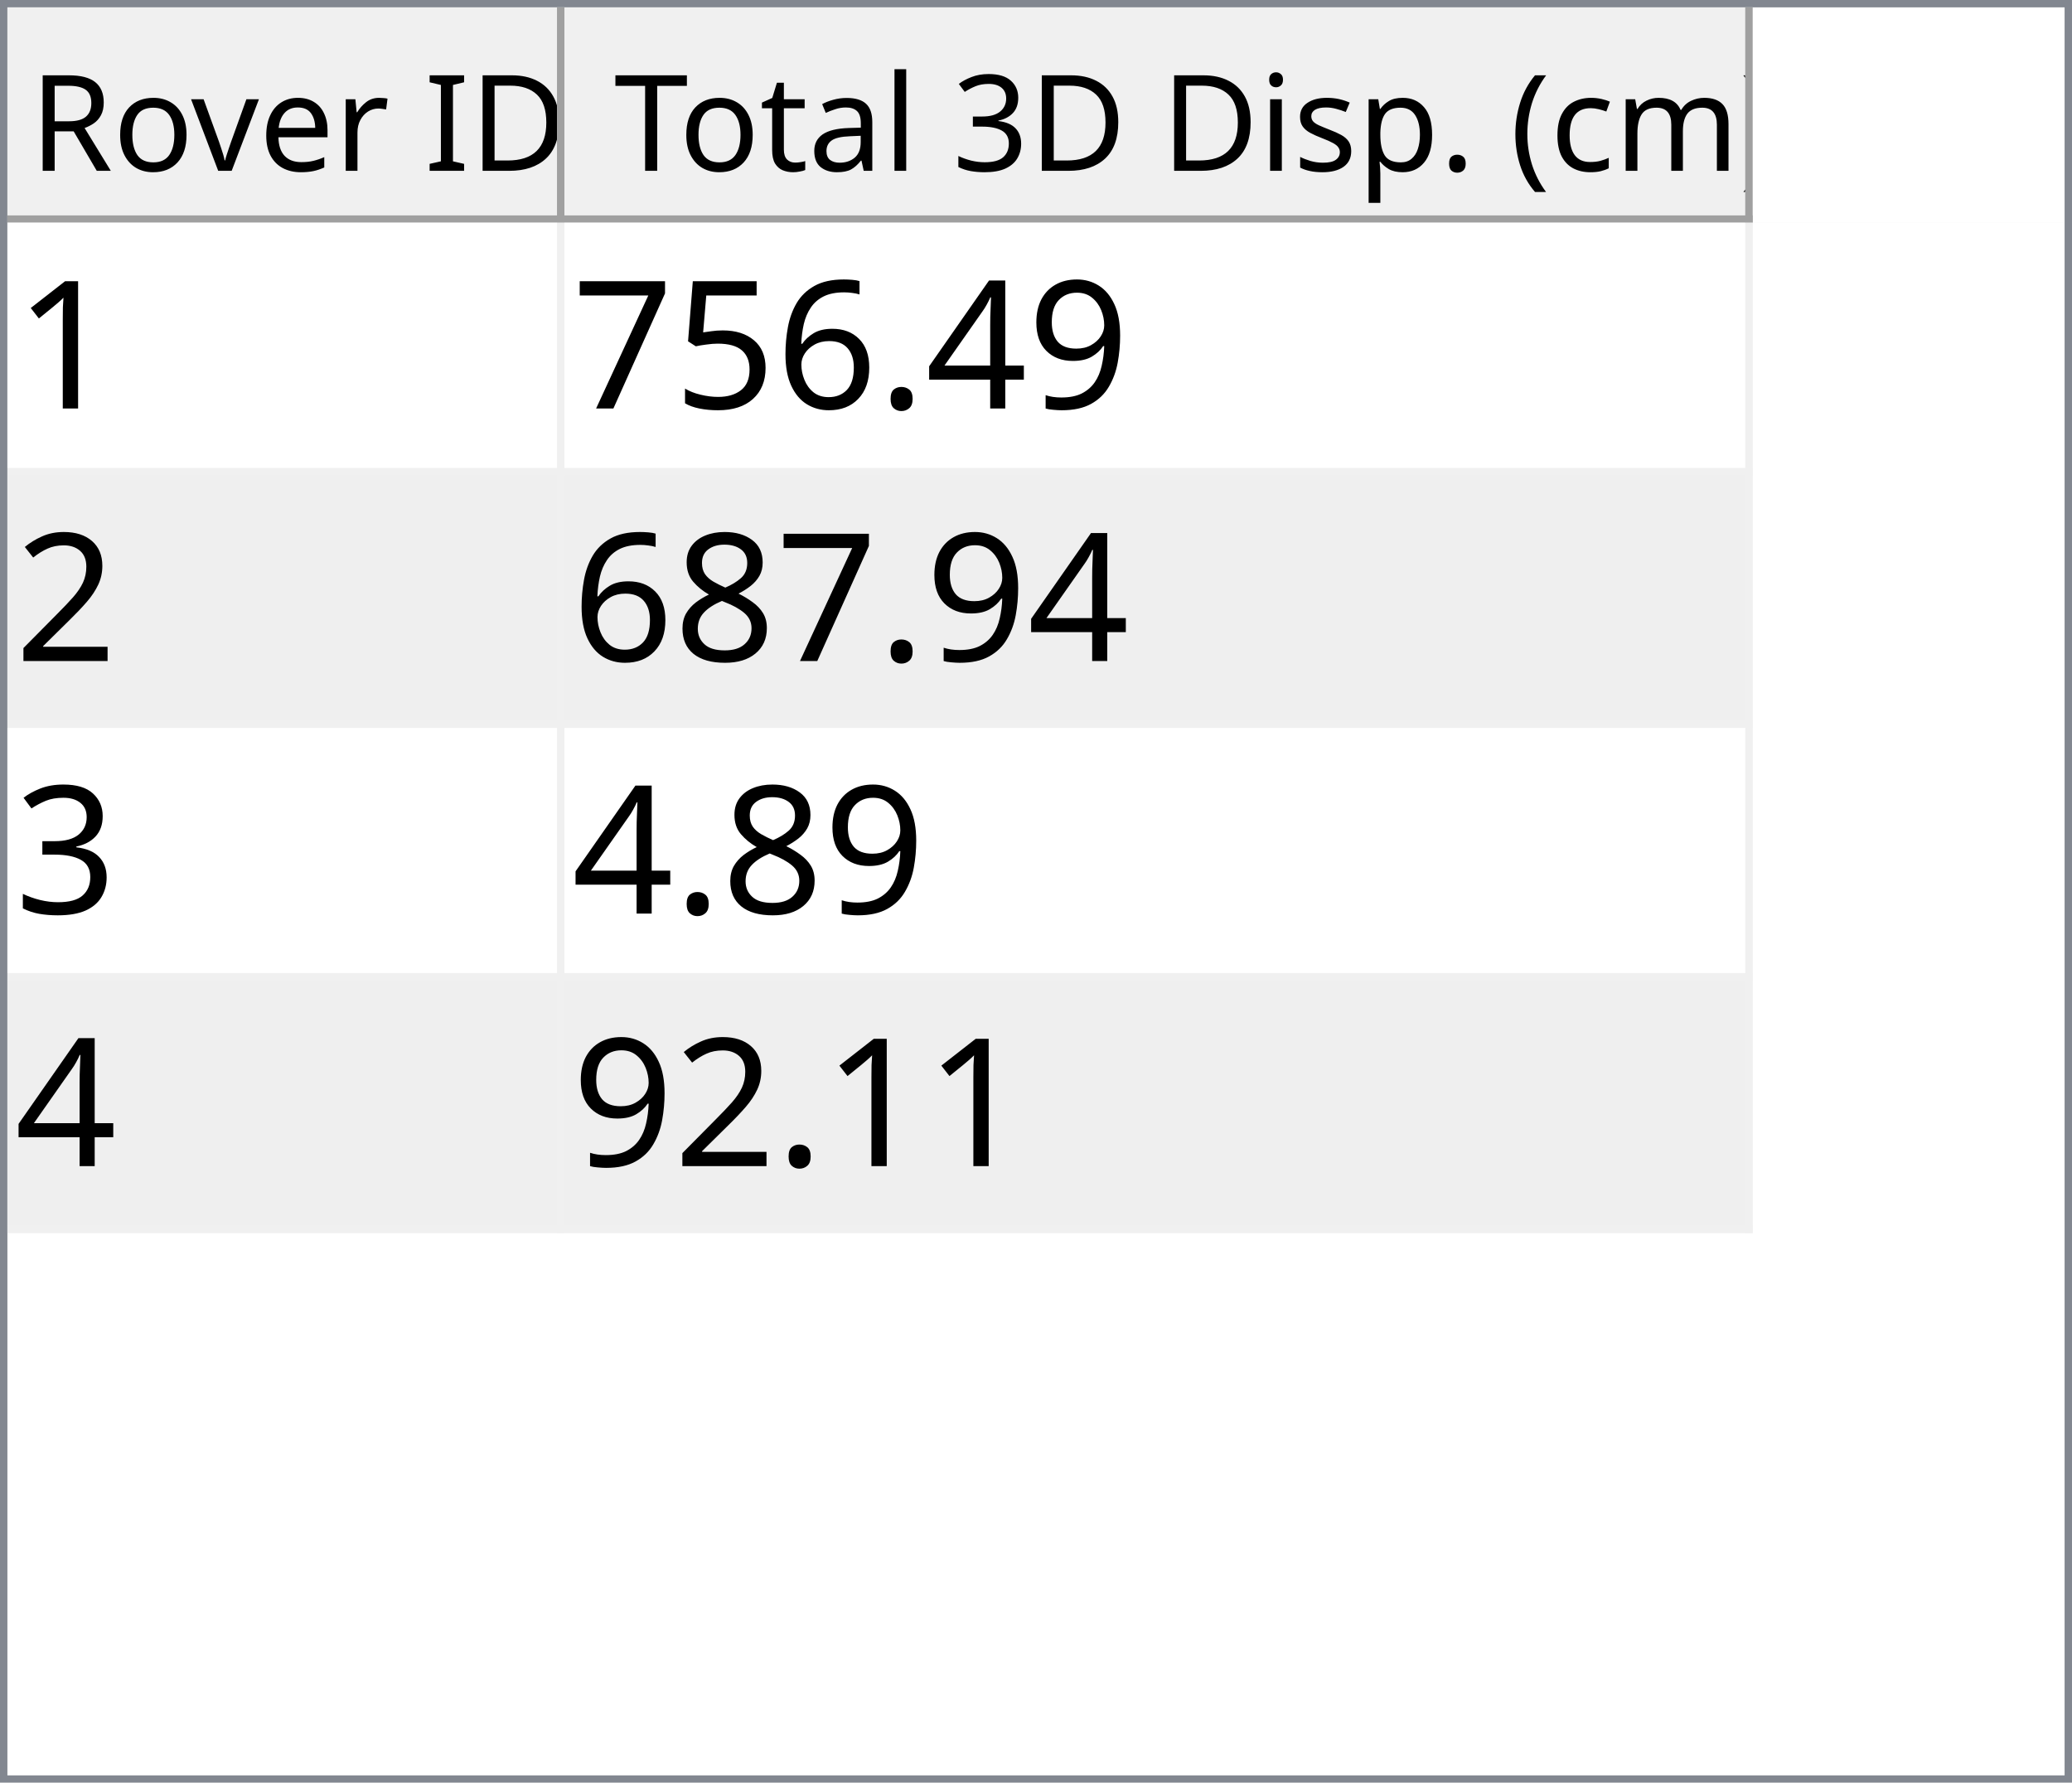
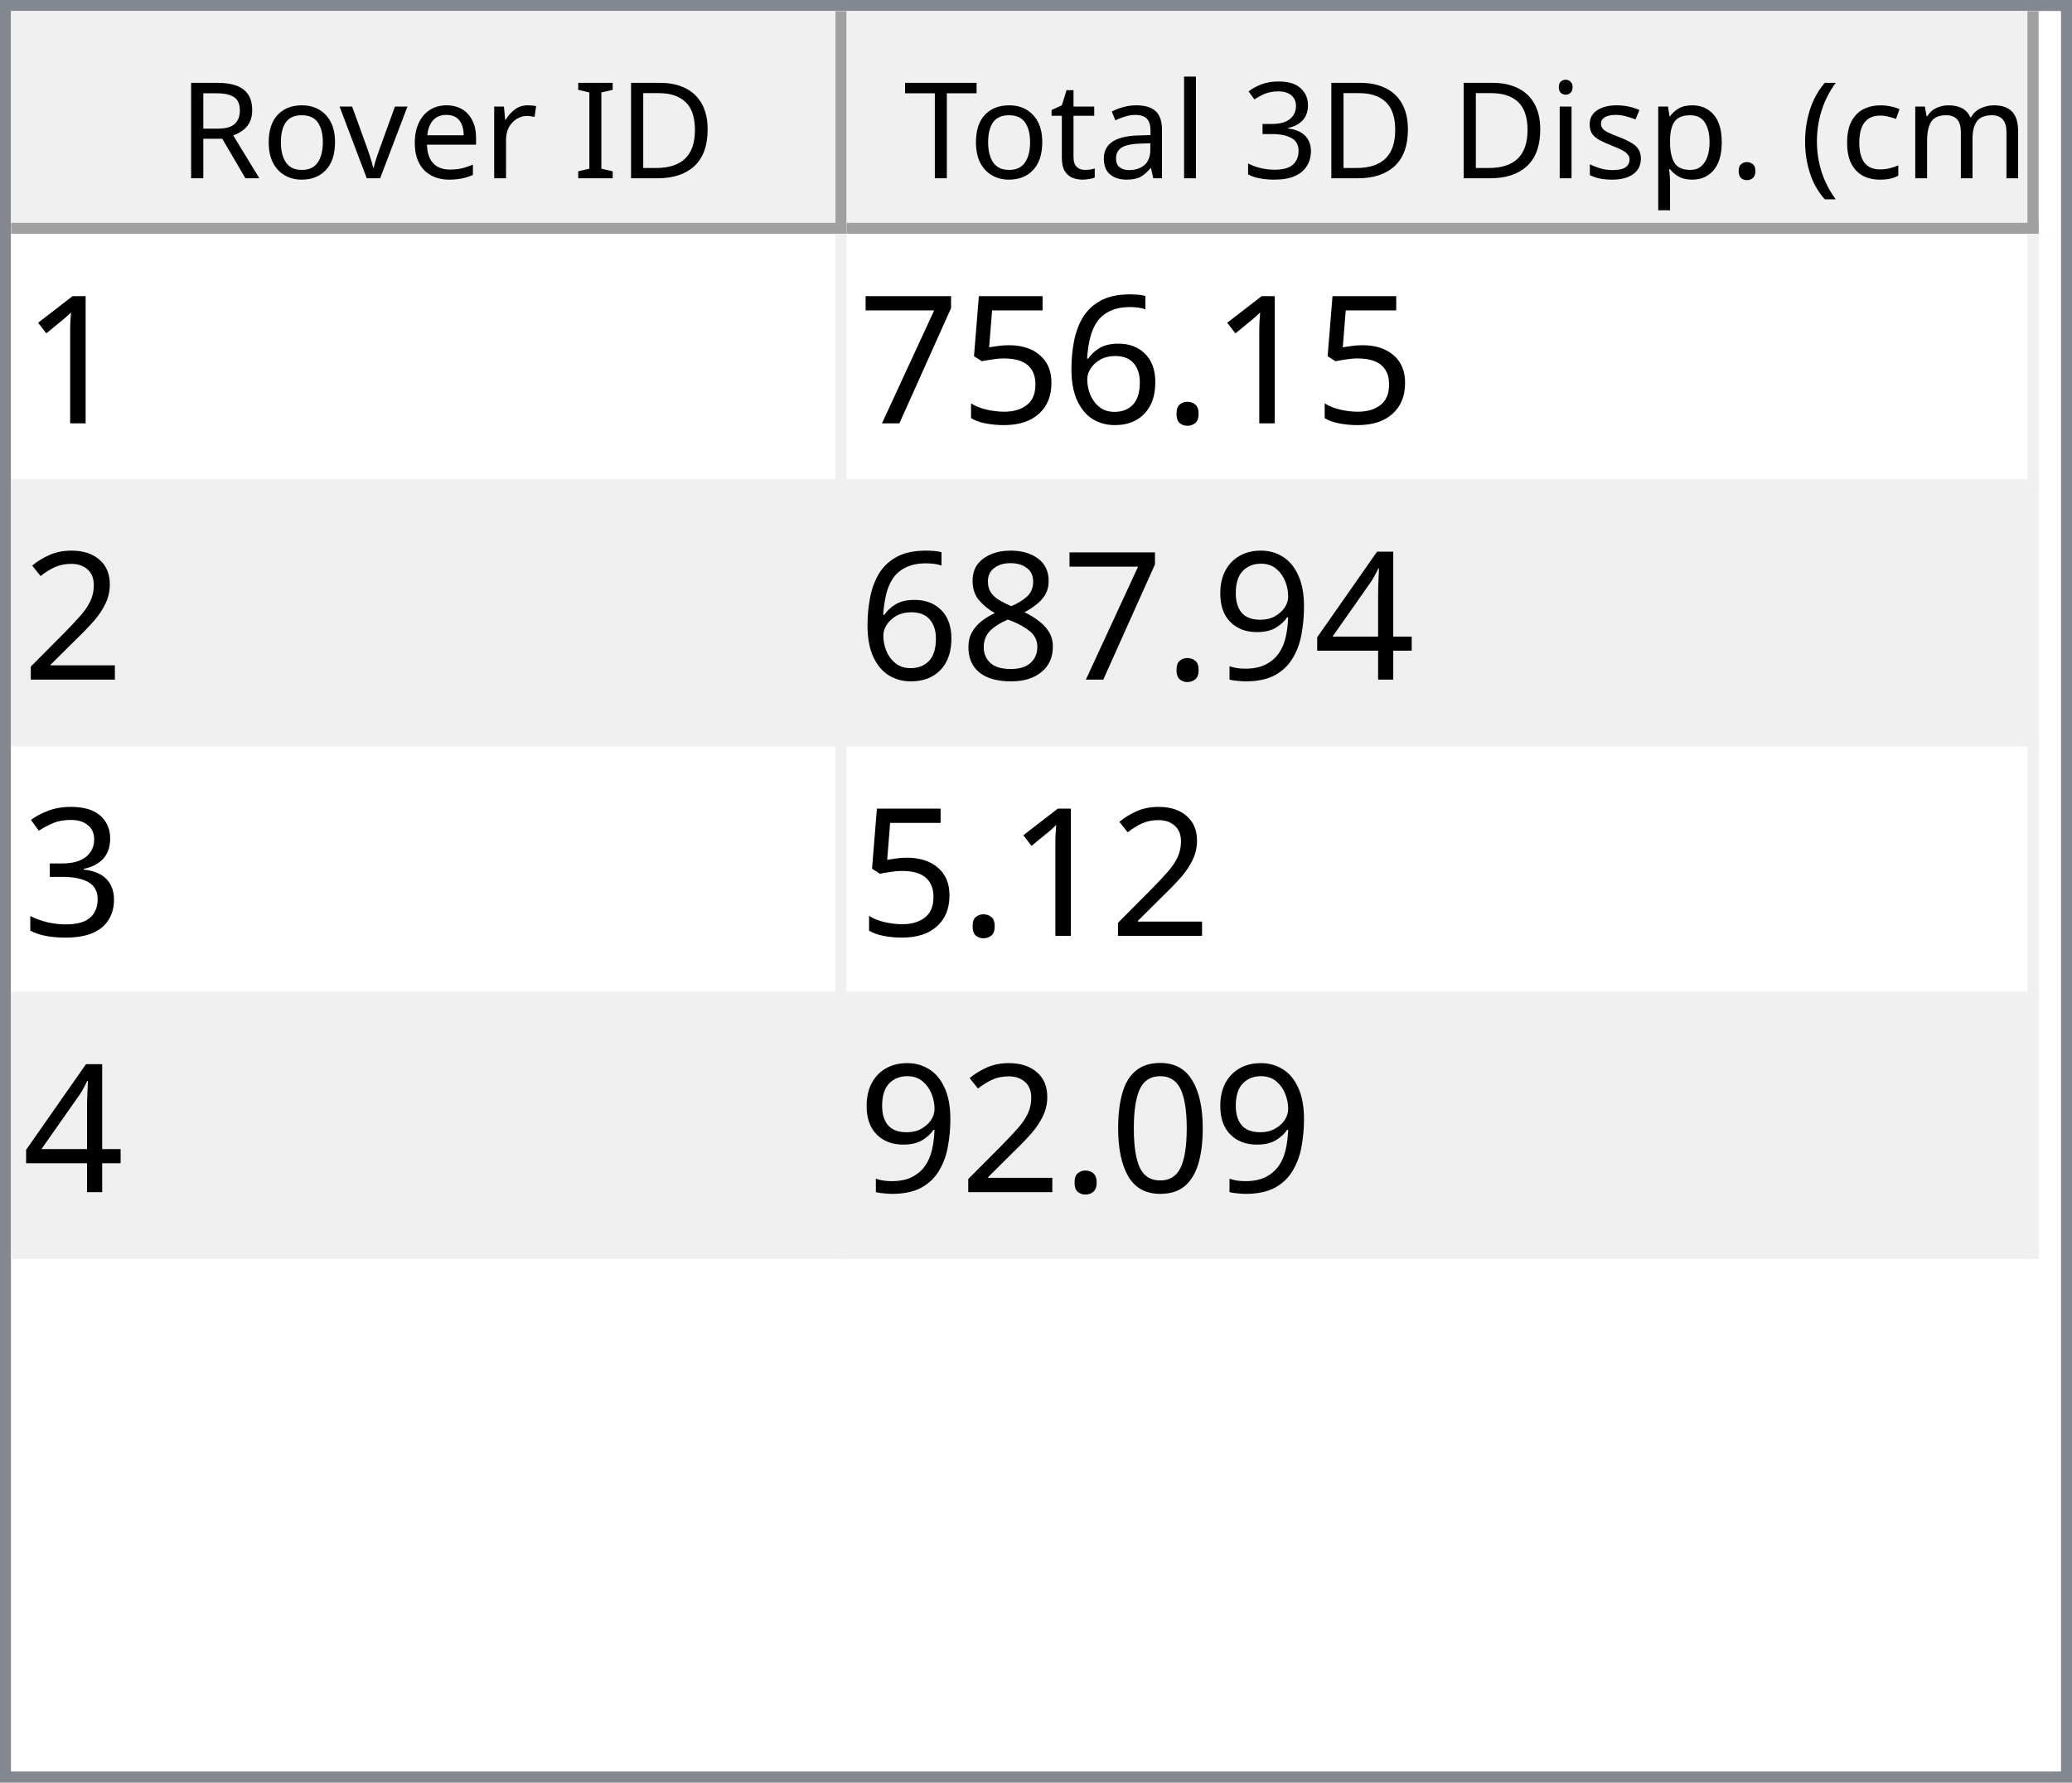
- <svg xmlns="http://www.w3.org/2000/svg" style="fill-opacity:1; color-rendering:auto; color-interpolation:auto; text-rendering:auto; stroke:black; stroke-linecap:square; stroke-miterlimit:10; shape-rendering:auto; stroke-opacity:1; fill:black; stroke-dasharray:none; font-weight:normal; stroke-width:1; font-family:'Dialog'; font-style:normal; stroke-linejoin:miter; font-size:12px; stroke-dashoffset:0; image-rendering:auto;" width="279" height="240">
+ <svg xmlns="http://www.w3.org/2000/svg" style="fill-opacity:1; color-rendering:auto; color-interpolation:auto; text-rendering:auto; stroke:black; stroke-linecap:square; stroke-miterlimit:10; shape-rendering:auto; stroke-opacity:1; fill:black; stroke-dasharray:none; font-weight:normal; stroke-width:1; font-family:'Dialog'; font-style:normal; stroke-linejoin:miter; font-size:12px; stroke-dashoffset:0; image-rendering:auto;" width="186" height="160">
  <defs id="genericDefs" />
  <g>
    <defs id="defs1">
      <clipPath clipPathUnits="userSpaceOnUse" id="clipPath1">
-         <path d="M0 0 L279 0 L279 240 L0 240 L0 0 Z" />
+         <path d="M0 0 L186 0 L186 160 L0 160 L0 0 Z" />
      </clipPath>
      <clipPath clipPathUnits="userSpaceOnUse" id="clipPath2">
-         <path d="M0 0 L0 240 L279 240 L279 0 Z" />
+         <path d="M0 0 L0 160 L186 160 L186 0 Z" />
      </clipPath>
      <clipPath clipPathUnits="userSpaceOnUse" id="clipPath3">
-         <path d="M0 0 L0 29 L277 29 L277 0 Z" />
+         <path d="M0 0 L0 20 L184 20 L184 0 Z" />
      </clipPath>
      <clipPath clipPathUnits="userSpaceOnUse" id="clipPath4">
-         <path d="M0 0 L0 29 L75 29 L75 0 Z" />
+         <path d="M0 0 L0 20 L75 20 L75 0 Z" />
      </clipPath>
      <clipPath clipPathUnits="userSpaceOnUse" id="clipPath5">
-         <path d="M1 1 L1 28 L74 28 L74 1 Z" />
+         <path d="M1 1 L1 19 L74 19 L74 1 Z" />
      </clipPath>
      <clipPath clipPathUnits="userSpaceOnUse" id="clipPath6">
-         <path d="M0 0 L0 27 L73 27 L73 0 Z" />
+         <path d="M0 0 L0 18 L73 18 L73 0 Z" />
      </clipPath>
      <clipPath clipPathUnits="userSpaceOnUse" id="clipPath7">
-         <path d="M-0.5 -0.5 L-0.5 28.5 L74.5 28.5 L74.5 -0.5 Z" />
+         <path d="M-0.5 -0.5 L-0.5 19.5 L74.5 19.5 L74.5 -0.5 Z" />
      </clipPath>
      <clipPath clipPathUnits="userSpaceOnUse" id="clipPath8">
-         <path d="M0 0 L0 29 L160 29 L160 0 Z" />
+         <path d="M0 0 L0 20 L107 20 L107 0 Z" />
      </clipPath>
      <clipPath clipPathUnits="userSpaceOnUse" id="clipPath9">
-         <path d="M1 1 L1 28 L159 28 L159 1 Z" />
+         <path d="M1 1 L1 19 L106 19 L106 1 Z" />
      </clipPath>
      <clipPath clipPathUnits="userSpaceOnUse" id="clipPath10">
-         <path d="M0 0 L0 27 L158 27 L158 0 Z" />
+         <path d="M0 0 L0 18 L105 18 L105 0 Z" />
      </clipPath>
      <clipPath clipPathUnits="userSpaceOnUse" id="clipPath11">
-         <path d="M-0.5 -0.5 L-0.5 28.5 L159.5 28.5 L159.5 -0.5 Z" />
+         <path d="M-0.5 -0.5 L-0.5 19.5 L106.5 19.5 L106.5 -0.5 Z" />
      </clipPath>
      <clipPath clipPathUnits="userSpaceOnUse" id="clipPath12">
-         <path d="M0 0 L0 209 L277 209 L277 0 Z" />
+         <path d="M0 0 L0 138 L184 138 L184 0 Z" />
      </clipPath>
      <clipPath clipPathUnits="userSpaceOnUse" id="clipPath13">
-         <path d="M0 0 L0 136 L235 136 L235 0 Z" />
+         <path d="M0 0 L0 92 L182 92 L182 0 Z" />
      </clipPath>
      <clipPath clipPathUnits="userSpaceOnUse" id="clipPath14">
-         <path d="M-0.5 -0.5 L-0.5 135.5 L234.5 135.5 L234.5 -0.5 Z" />
+         <path d="M-0.5 -0.5 L-0.5 91.5 L181.5 91.5 L181.5 -0.5 Z" />
      </clipPath>
      <clipPath clipPathUnits="userSpaceOnUse" id="clipPath15">
-         <path d="M0 0 L0 33 L74 33 L74 0 Z" />
+         <path d="M0 0 L0 22 L74 22 L74 0 Z" />
      </clipPath>
      <clipPath clipPathUnits="userSpaceOnUse" id="clipPath16">
-         <path d="M0 0 L0 33 L159 33 L159 0 Z" />
+         <path d="M0 0 L0 22 L106 22 L106 0 Z" />
      </clipPath>
      <font horiz-adv-x="64.551" id="font1">
        <font-face ascent="107.91" descent="25.098" units-per-em="100" style="font-style:normal; font-family:Segoe UI; font-weight:normal;" />
        <missing-glyph horiz-adv-x="64.551" d="M8.109 0 L8.109 68.266 L56.453 68.266 L56.453 0 L8.109 0 ZM15.328 7.234 L49.219 7.234 L49.219 61.031 L15.328 61.031 L15.328 7.234 Z" />
        <glyph unicode="D" horiz-adv-x="70.117" d="M9.188 0 L9.188 70.016 L28.516 70.016 Q65.531 70.016 65.531 35.891 Q65.531 19.672 55.25 9.836 Q44.969 0 27.734 0 L9.188 0 ZM17.391 62.594 L17.391 7.422 L27.828 7.422 Q41.609 7.422 49.273 14.797 Q56.938 22.172 56.938 35.688 Q56.938 62.594 28.328 62.594 L17.391 62.594 Z" />
        <glyph unicode="I" horiz-adv-x="26.611" d="M17.391 0 L9.188 0 L9.188 70.016 L17.391 70.016 L17.391 0 Z" />
        <glyph unicode=" " horiz-adv-x="27.393" d="" />
        <glyph unicode="r" horiz-adv-x="34.766" d="M34.188 41.891 Q32.078 43.5 28.125 43.5 Q23 43.5 19.555 38.672 Q16.109 33.844 16.109 25.484 L16.109 0 L8.109 0 L8.109 50 L16.109 50 L16.109 39.703 L16.312 39.703 Q18.016 44.969 21.531 47.922 Q25.047 50.875 29.391 50.875 Q32.516 50.875 34.188 50.203 L34.188 41.891 Z" />
        <glyph unicode="e" horiz-adv-x="52.295" d="M48.297 23 L12.984 23 Q13.188 14.656 17.484 10.109 Q21.781 5.562 29.297 5.562 Q37.75 5.562 44.828 11.141 L44.828 3.609 Q38.234 -1.172 27.391 -1.172 Q16.797 -1.172 10.742 5.641 Q4.688 12.453 4.688 24.812 Q4.688 36.469 11.305 43.82 Q17.922 51.172 27.734 51.172 Q37.547 51.172 42.922 44.828 Q48.297 38.484 48.297 27.203 L48.297 23 ZM40.094 29.781 Q40.047 36.719 36.75 40.578 Q33.453 44.438 27.594 44.438 Q21.922 44.438 17.969 40.383 Q14.016 36.328 13.094 29.781 L40.094 29.781 Z" />
        <glyph unicode="v" horiz-adv-x="47.9" d="M47.406 50 L27.484 0 L19.625 0 L0.688 50 L9.469 50 L22.172 13.672 Q23.578 9.672 23.922 6.688 L24.125 6.688 Q24.609 10.453 25.688 13.484 L38.969 50 L47.406 50 Z" />
        <glyph unicode="o" horiz-adv-x="58.594" d="M29 -1.172 Q17.922 -1.172 11.305 5.836 Q4.688 12.844 4.688 24.422 Q4.688 37.016 11.57 44.094 Q18.453 51.172 30.172 51.172 Q41.359 51.172 47.633 44.289 Q53.906 37.406 53.906 25.203 Q53.906 13.234 47.141 6.031 Q40.375 -1.172 29 -1.172 ZM29.594 44.438 Q21.875 44.438 17.383 39.188 Q12.891 33.938 12.891 24.703 Q12.891 15.828 17.43 10.695 Q21.969 5.562 29.594 5.562 Q37.359 5.562 41.531 10.594 Q45.703 15.625 45.703 24.906 Q45.703 34.281 41.531 39.359 Q37.359 44.438 29.594 44.438 Z" />
        <glyph unicode="R" horiz-adv-x="59.814" d="M59.375 0 L49.609 0 L37.891 19.625 Q36.281 22.359 34.766 24.289 Q33.25 26.219 31.664 27.438 Q30.078 28.656 28.25 29.219 Q26.422 29.781 24.125 29.781 L17.391 29.781 L17.391 0 L9.188 0 L9.188 70.016 L30.078 70.016 Q34.672 70.016 38.555 68.867 Q42.438 67.719 45.289 65.375 Q48.141 63.031 49.758 59.547 Q51.375 56.062 51.375 51.375 Q51.375 47.703 50.273 44.656 Q49.172 41.609 47.148 39.211 Q45.125 36.812 42.266 35.133 Q39.406 33.453 35.844 32.516 L35.844 32.328 Q37.594 31.547 38.891 30.547 Q40.188 29.547 41.359 28.18 Q42.531 26.812 43.68 25.078 Q44.828 23.344 46.234 21.047 L59.375 0 ZM17.391 62.594 L17.391 37.203 L28.516 37.203 Q31.594 37.203 34.203 38.133 Q36.812 39.062 38.719 40.797 Q40.625 42.531 41.703 45.047 Q42.781 47.562 42.781 50.688 Q42.781 56.297 39.141 59.445 Q35.5 62.594 28.609 62.594 L17.391 62.594 Z" />
        <glyph unicode=")" horiz-adv-x="30.176" d="M8.297 -15.922 L1.172 -15.922 Q16.406 2.344 16.406 26.812 Q16.406 51.469 1.078 70.016 L8.297 70.016 Q23.531 52.156 23.531 26.703 Q23.531 1.375 8.297 -15.922 Z" />
        <glyph unicode="m" horiz-adv-x="86.133" d="M79.109 0 L71.094 0 L71.094 28.719 Q71.094 37.016 68.531 40.727 Q65.969 44.438 59.906 44.438 Q54.781 44.438 51.195 39.75 Q47.609 35.062 47.609 28.516 L47.609 0 L39.594 0 L39.594 29.688 Q39.594 44.438 28.219 44.438 Q22.953 44.438 19.531 40.016 Q16.109 35.594 16.109 28.516 L16.109 0 L8.109 0 L8.109 50 L16.109 50 L16.109 42.094 L16.312 42.094 Q21.625 51.172 31.844 51.172 Q36.969 51.172 40.773 48.312 Q44.578 45.453 46 40.828 Q51.562 51.172 62.594 51.172 Q79.109 51.172 79.109 30.812 L79.109 0 Z" />
        <glyph unicode="c" horiz-adv-x="46.191" d="M42.188 2.297 Q36.422 -1.172 28.516 -1.172 Q17.828 -1.172 11.258 5.789 Q4.688 12.75 4.688 23.828 Q4.688 36.188 11.766 43.68 Q18.844 51.172 30.672 51.172 Q37.25 51.172 42.281 48.734 L42.281 40.531 Q36.719 44.438 30.375 44.438 Q22.703 44.438 17.797 38.945 Q12.891 33.453 12.891 24.516 Q12.891 15.719 17.508 10.641 Q22.125 5.562 29.891 5.562 Q36.422 5.562 42.188 9.906 L42.188 2.297 Z" />
        <glyph unicode="(" horiz-adv-x="30.176" d="M29.109 -15.922 L21.969 -15.922 Q6.844 1.375 6.844 26.703 Q6.844 52.156 21.969 70.016 L29.203 70.016 Q13.875 51.469 13.875 26.812 Q13.875 2.344 29.109 -15.922 Z" />
        <glyph unicode="." horiz-adv-x="21.68" d="M10.891 -1.078 Q8.641 -1.078 7.055 0.539 Q5.469 2.156 5.469 4.391 Q5.469 6.641 7.055 8.273 Q8.641 9.906 10.891 9.906 Q13.188 9.906 14.797 8.273 Q16.406 6.641 16.406 4.391 Q16.406 2.156 14.797 0.539 Q13.188 -1.078 10.891 -1.078 Z" />
        <glyph unicode="p" horiz-adv-x="58.789" d="M16.312 7.234 L16.109 7.234 L16.109 -23 L8.109 -23 L8.109 50 L16.109 50 L16.109 41.219 L16.312 41.219 Q22.219 51.172 33.594 51.172 Q43.266 51.172 48.688 44.461 Q54.109 37.75 54.109 26.469 Q54.109 13.922 48 6.375 Q41.891 -1.172 31.297 -1.172 Q21.578 -1.172 16.312 7.234 ZM16.109 27.391 L16.109 20.406 Q16.109 14.203 20.141 9.883 Q24.172 5.562 30.375 5.562 Q37.641 5.562 41.773 11.133 Q45.906 16.703 45.906 26.609 Q45.906 34.969 42.047 39.703 Q38.188 44.438 31.594 44.438 Q24.609 44.438 20.359 39.578 Q16.109 34.719 16.109 27.391 Z" />
        <glyph unicode="s" horiz-adv-x="42.432" d="M5.078 1.812 L5.078 10.406 Q11.625 5.562 19.484 5.562 Q30.031 5.562 30.031 12.594 Q30.031 14.594 29.125 15.992 Q28.219 17.391 26.68 18.461 Q25.141 19.531 23.07 20.383 Q21 21.234 18.609 22.172 Q15.281 23.484 12.766 24.828 Q10.25 26.172 8.57 27.859 Q6.891 29.547 6.031 31.695 Q5.172 33.844 5.172 36.719 Q5.172 40.234 6.789 42.945 Q8.406 45.656 11.086 47.484 Q13.766 49.312 17.211 50.242 Q20.656 51.172 24.312 51.172 Q30.812 51.172 35.938 48.922 L35.938 40.828 Q30.422 44.438 23.25 44.438 Q21 44.438 19.195 43.922 Q17.391 43.406 16.094 42.477 Q14.797 41.547 14.086 40.258 Q13.375 38.969 13.375 37.406 Q13.375 35.453 14.086 34.133 Q14.797 32.812 16.164 31.789 Q17.531 30.766 19.484 29.938 Q21.438 29.109 23.922 28.125 Q27.25 26.859 29.883 25.516 Q32.516 24.172 34.375 22.484 Q36.234 20.797 37.234 18.602 Q38.234 16.406 38.234 13.375 Q38.234 9.672 36.602 6.938 Q34.969 4.203 32.234 2.398 Q29.5 0.594 25.93 -0.289 Q22.359 -1.172 18.453 -1.172 Q10.75 -1.172 5.078 1.812 Z" />
        <glyph unicode="i" horiz-adv-x="24.219" d="M12.203 62.703 Q10.062 62.703 8.547 64.164 Q7.031 65.625 7.031 67.875 Q7.031 70.125 8.547 71.609 Q10.062 73.094 12.203 73.094 Q14.406 73.094 15.945 71.609 Q17.484 70.125 17.484 67.875 Q17.484 65.719 15.945 64.211 Q14.406 62.703 12.203 62.703 ZM16.109 0 L8.109 0 L8.109 50 L16.109 50 L16.109 0 Z" />
        <glyph unicode="3" horiz-adv-x="53.906" d="M46.531 19.828 Q46.531 15.094 44.75 11.211 Q42.969 7.328 39.719 4.57 Q36.469 1.812 31.93 0.297 Q27.391 -1.219 21.922 -1.219 Q11.922 -1.219 6 2.594 L6 11.188 Q13.094 5.609 22.219 5.609 Q25.875 5.609 28.828 6.539 Q31.781 7.469 33.906 9.227 Q36.031 10.984 37.18 13.477 Q38.328 15.969 38.328 19.094 Q38.328 32.812 18.797 32.812 L12.984 32.812 L12.984 39.594 L18.5 39.594 Q35.797 39.594 35.797 52.484 Q35.797 64.406 22.609 64.406 Q15.188 64.406 8.688 59.422 L8.688 67.188 Q15.375 71.188 24.609 71.188 Q29 71.188 32.57 69.969 Q36.141 68.75 38.68 66.555 Q41.219 64.359 42.609 61.281 Q44 58.203 44 54.5 Q44 40.672 30.031 36.719 L30.031 36.531 Q33.594 36.141 36.625 34.797 Q39.656 33.453 41.852 31.305 Q44.047 29.156 45.289 26.25 Q46.531 23.344 46.531 19.828 Z" />
        <glyph unicode="l" horiz-adv-x="24.219" d="M16.109 0 L8.109 0 L8.109 74.031 L16.109 74.031 L16.109 0 Z" />
        <glyph unicode="a" horiz-adv-x="50.879" d="M43.891 0 L35.891 0 L35.891 7.812 L35.688 7.812 Q30.469 -1.172 20.312 -1.172 Q12.844 -1.172 8.617 2.781 Q4.391 6.734 4.391 13.281 Q4.391 27.297 20.906 29.594 L35.891 31.688 Q35.891 44.438 25.594 44.438 Q16.547 44.438 9.281 38.281 L9.281 46.484 Q16.656 51.172 26.266 51.172 Q43.891 51.172 43.891 32.516 L43.891 0 ZM35.891 25.297 L23.828 23.641 Q18.266 22.859 15.43 20.875 Q12.594 18.891 12.594 13.875 Q12.594 10.203 15.211 7.883 Q17.828 5.562 22.172 5.562 Q28.125 5.562 32.008 9.742 Q35.891 13.922 35.891 20.312 L35.891 25.297 Z" />
        <glyph unicode="t" horiz-adv-x="33.887" d="M31.297 0.484 Q28.469 -1.078 23.828 -1.078 Q10.688 -1.078 10.688 13.578 L10.688 43.172 L2.094 43.172 L2.094 50 L10.688 50 L10.688 62.203 L18.703 64.797 L18.703 50 L31.297 50 L31.297 43.172 L18.703 43.172 L18.703 14.984 Q18.703 9.969 20.414 7.82 Q22.125 5.672 26.078 5.672 Q29.109 5.672 31.297 7.328 L31.297 0.484 Z" />
        <glyph unicode="T" horiz-adv-x="52.393" d="M50.594 62.594 L30.375 62.594 L30.375 0 L22.172 0 L22.172 62.594 L2 62.594 L2 70.016 L50.594 70.016 L50.594 62.594 Z" />
      </font>
      <font horiz-adv-x="75.0" id="font2">
        <font-face ascent="100.537" descent="21.973" units-per-em="100" style="font-style:normal; font-family:sans-serif; font-weight:normal;" />
        <missing-glyph horiz-adv-x="75.0" d="M12.5 0 L12.5 62.5 L62.5 62.5 L62.5 0 L12.5 0 ZM14.062 1.562 L60.938 1.562 L60.938 60.938 L14.062 60.938 L14.062 1.562 Z" />
        <glyph unicode="1" horiz-adv-x="55.615" d="M37.25 0 L28.469 0 L28.469 56 Q25.297 52.984 20.141 49.953 Q14.984 46.922 10.891 45.406 L10.891 53.906 Q18.266 57.375 23.781 62.305 Q29.297 67.234 31.594 71.875 L37.25 71.875 L37.25 0 Z" />
-         <glyph unicode="9" horiz-adv-x="55.615" d="M5.469 16.547 L13.922 17.328 Q14.984 11.375 18.016 8.688 Q21.047 6 25.781 6 Q29.828 6 32.883 7.859 Q35.938 9.719 37.891 12.82 Q39.844 15.922 41.164 21.195 Q42.484 26.469 42.484 31.938 Q42.484 32.516 42.438 33.688 Q39.797 29.5 35.234 26.883 Q30.672 24.266 25.344 24.266 Q16.453 24.266 10.305 30.711 Q4.156 37.156 4.156 47.703 Q4.156 58.594 10.578 65.234 Q17 71.875 26.656 71.875 Q33.641 71.875 39.43 68.117 Q45.219 64.359 48.219 57.398 Q51.219 50.438 51.219 37.25 Q51.219 23.531 48.242 15.406 Q45.266 7.281 39.383 3.031 Q33.5 -1.219 25.594 -1.219 Q17.188 -1.219 11.867 3.445 Q6.547 8.109 5.469 16.547 ZM41.453 48.141 Q41.453 55.719 37.43 60.156 Q33.406 64.594 27.734 64.594 Q21.875 64.594 17.531 59.812 Q13.188 55.031 13.188 47.406 Q13.188 40.578 17.312 36.305 Q21.438 32.031 27.484 32.031 Q33.594 32.031 37.523 36.305 Q41.453 40.578 41.453 48.141 Z" />
-         <glyph unicode="4" horiz-adv-x="55.615" d="M32.328 0 L32.328 17.141 L1.266 17.141 L1.266 25.203 L33.938 71.578 L41.109 71.578 L41.109 25.203 L50.781 25.203 L50.781 17.141 L41.109 17.141 L41.109 0 L32.328 0 ZM32.328 25.203 L32.328 57.469 L9.906 25.203 L32.328 25.203 Z" />
        <glyph unicode="." horiz-adv-x="27.783" d="M9.078 0 L9.078 10.016 L19.094 10.016 L19.094 0 L9.078 0 Z" />
        <glyph unicode="6" horiz-adv-x="55.615" d="M49.75 54.047 L41.016 53.375 Q39.844 58.547 37.703 60.891 Q34.125 64.656 28.906 64.656 Q24.703 64.656 21.531 62.312 Q17.391 59.281 14.992 53.469 Q12.594 47.656 12.5 36.922 Q15.672 41.75 20.266 44.094 Q24.859 46.438 29.891 46.438 Q38.672 46.438 44.852 39.969 Q51.031 33.5 51.031 23.25 Q51.031 16.5 48.125 10.719 Q45.219 4.938 40.141 1.859 Q35.062 -1.219 28.609 -1.219 Q17.625 -1.219 10.695 6.859 Q3.766 14.938 3.766 33.5 Q3.766 54.25 11.422 63.672 Q18.109 71.875 29.438 71.875 Q37.891 71.875 43.289 67.141 Q48.688 62.406 49.75 54.047 ZM13.875 23.188 Q13.875 18.656 15.797 14.508 Q17.719 10.359 21.188 8.18 Q24.656 6 28.469 6 Q34.031 6 38.039 10.492 Q42.047 14.984 42.047 22.703 Q42.047 30.125 38.086 34.398 Q34.125 38.672 28.125 38.672 Q22.172 38.672 18.023 34.398 Q13.875 30.125 13.875 23.188 Z" />
        <glyph unicode="5" horiz-adv-x="55.615" d="M4.156 18.75 L13.375 19.531 Q14.406 12.797 18.141 9.398 Q21.875 6 27.156 6 Q33.5 6 37.891 10.789 Q42.281 15.578 42.281 23.484 Q42.281 31 38.062 35.352 Q33.844 39.703 27 39.703 Q22.75 39.703 19.336 37.773 Q15.922 35.844 13.969 32.766 L5.719 33.844 L12.641 70.609 L48.25 70.609 L48.25 62.203 L19.672 62.203 L15.828 42.969 Q22.266 47.469 29.344 47.469 Q38.719 47.469 45.164 40.969 Q51.609 34.469 51.609 24.266 Q51.609 14.547 45.953 7.469 Q39.062 -1.219 27.156 -1.219 Q17.391 -1.219 11.211 4.25 Q5.031 9.719 4.156 18.75 Z" />
        <glyph unicode="7" horiz-adv-x="55.615" d="M4.734 62.203 L4.734 70.656 L51.078 70.656 L51.078 63.812 Q44.234 56.547 37.523 44.484 Q30.812 32.422 27.156 19.672 Q24.516 10.688 23.781 0 L14.75 0 Q14.891 8.453 18.062 20.414 Q21.234 32.375 27.172 43.484 Q33.109 54.594 39.797 62.203 L4.734 62.203 Z" />
        <glyph unicode="2" horiz-adv-x="55.615" d="M50.344 8.453 L50.344 0 L3.031 0 Q2.938 3.172 4.047 6.109 Q5.859 10.938 9.836 15.625 Q13.812 20.312 21.344 26.469 Q33.016 36.031 37.117 41.625 Q41.219 47.219 41.219 52.203 Q41.219 57.422 37.477 61.008 Q33.734 64.594 27.734 64.594 Q21.391 64.594 17.578 60.789 Q13.766 56.984 13.719 50.25 L4.688 51.172 Q5.609 61.281 11.664 66.578 Q17.719 71.875 27.938 71.875 Q38.234 71.875 44.242 66.164 Q50.25 60.453 50.25 52 Q50.25 47.703 48.492 43.555 Q46.734 39.406 42.656 34.812 Q38.578 30.219 29.109 22.219 Q21.188 15.578 18.945 13.211 Q16.703 10.844 15.234 8.453 L50.344 8.453 Z" />
+         <glyph unicode="4" horiz-adv-x="55.615" d="M32.328 0 L32.328 17.141 L1.266 17.141 L1.266 25.203 L33.938 71.578 L41.109 71.578 L41.109 25.203 L50.781 25.203 L50.781 17.141 L41.109 17.141 L41.109 0 L32.328 0 ZM32.328 25.203 L32.328 57.469 L9.906 25.203 L32.328 25.203 Z" />
+         <glyph unicode="9" horiz-adv-x="55.615" d="M5.469 16.547 L13.922 17.328 Q14.984 11.375 18.016 8.688 Q21.047 6 25.781 6 Q29.828 6 32.883 7.859 Q35.938 9.719 37.891 12.82 Q39.844 15.922 41.164 21.195 Q42.484 26.469 42.484 31.938 Q42.484 32.516 42.438 33.688 Q39.797 29.5 35.234 26.883 Q30.672 24.266 25.344 24.266 Q16.453 24.266 10.305 30.711 Q4.156 37.156 4.156 47.703 Q4.156 58.594 10.578 65.234 Q17 71.875 26.656 71.875 Q33.641 71.875 39.43 68.117 Q45.219 64.359 48.219 57.398 Q51.219 50.438 51.219 37.25 Q51.219 23.531 48.242 15.406 Q45.266 7.281 39.383 3.031 Q33.5 -1.219 25.594 -1.219 Q17.188 -1.219 11.867 3.445 Q6.547 8.109 5.469 16.547 ZM41.453 48.141 Q41.453 55.719 37.43 60.156 Q33.406 64.594 27.734 64.594 Q21.875 64.594 17.531 59.812 Q13.188 55.031 13.188 47.406 Q13.188 40.578 17.312 36.305 Q21.438 32.031 27.484 32.031 Q33.594 32.031 37.523 36.305 Q41.453 40.578 41.453 48.141 Z" />
        <glyph unicode="8" horiz-adv-x="55.615" d="M17.672 38.812 Q12.203 40.828 9.57 44.539 Q6.938 48.25 6.938 53.422 Q6.938 61.234 12.555 66.555 Q18.172 71.875 27.484 71.875 Q36.859 71.875 42.578 66.43 Q48.297 60.984 48.297 53.172 Q48.297 48.188 45.68 44.508 Q43.062 40.828 37.75 38.812 Q44.344 36.672 47.781 31.883 Q51.219 27.094 51.219 20.453 Q51.219 11.281 44.727 5.031 Q38.234 -1.219 27.641 -1.219 Q17.047 -1.219 10.547 5.055 Q4.047 11.328 4.047 20.703 Q4.047 27.688 7.594 32.398 Q11.141 37.109 17.672 38.812 ZM15.922 53.719 Q15.922 48.641 19.195 45.414 Q22.469 42.188 27.688 42.188 Q32.766 42.188 36.016 45.383 Q39.266 48.578 39.266 53.219 Q39.266 58.062 35.914 61.359 Q32.562 64.656 27.594 64.656 Q22.562 64.656 19.242 61.43 Q15.922 58.203 15.922 53.719 ZM13.094 20.656 Q13.094 16.891 14.875 13.375 Q16.656 9.859 20.172 7.93 Q23.688 6 27.734 6 Q34.031 6 38.133 10.055 Q42.234 14.109 42.234 20.359 Q42.234 26.703 38.016 30.859 Q33.797 35.016 27.438 35.016 Q21.234 35.016 17.164 30.914 Q13.094 26.812 13.094 20.656 Z" />
        <glyph unicode="3" horiz-adv-x="55.615" d="M4.203 18.891 L12.984 20.062 Q14.5 12.594 18.141 9.297 Q21.781 6 27 6 Q33.203 6 37.477 10.297 Q41.75 14.594 41.75 20.953 Q41.75 27 37.797 30.93 Q33.844 34.859 27.734 34.859 Q25.25 34.859 21.531 33.891 L22.516 41.609 Q23.391 41.5 23.922 41.5 Q29.547 41.5 34.039 44.43 Q38.531 47.359 38.531 53.469 Q38.531 58.297 35.258 61.477 Q31.984 64.656 26.812 64.656 Q21.688 64.656 18.266 61.43 Q14.844 58.203 13.875 51.766 L5.078 53.328 Q6.688 62.156 12.398 67.016 Q18.109 71.875 26.609 71.875 Q32.469 71.875 37.398 69.359 Q42.328 66.844 44.945 62.5 Q47.562 58.156 47.562 53.266 Q47.562 48.641 45.07 44.828 Q42.578 41.016 37.703 38.766 Q44.047 37.312 47.562 32.695 Q51.078 28.078 51.078 21.141 Q51.078 11.766 44.242 5.25 Q37.406 -1.266 26.953 -1.266 Q17.531 -1.266 11.305 4.352 Q5.078 9.969 4.203 18.891 Z" />
+         <glyph unicode="0" horiz-adv-x="55.615" d="M4.156 35.297 Q4.156 48 6.766 55.742 Q9.375 63.484 14.523 67.68 Q19.672 71.875 27.484 71.875 Q33.25 71.875 37.594 69.555 Q41.938 67.234 44.773 62.867 Q47.609 58.5 49.219 52.227 Q50.828 45.953 50.828 35.297 Q50.828 22.703 48.242 14.969 Q45.656 7.234 40.508 3.008 Q35.359 -1.219 27.484 -1.219 Q17.141 -1.219 11.234 6.203 Q4.156 15.141 4.156 35.297 ZM13.188 35.297 Q13.188 17.672 17.312 11.836 Q21.438 6 27.484 6 Q33.547 6 37.672 11.859 Q41.797 17.719 41.797 35.297 Q41.797 52.984 37.672 58.789 Q33.547 64.594 27.391 64.594 Q21.344 64.594 17.719 59.469 Q13.188 52.938 13.188 35.297 Z" />
      </font>
    </defs>
    <g style="fill:white; stroke:white;">
-       <rect x="0" y="0" width="279" style="clip-path:url(#clipPath1); stroke:none;" height="240" />
+       <rect x="0" y="0" width="186" style="clip-path:url(#clipPath1); stroke:none;" height="160" />
    </g>
    <g style="fill:white; text-rendering:optimizeSpeed; color-rendering:optimizeSpeed; image-rendering:optimizeSpeed; shape-rendering:crispEdges; stroke:white; color-interpolation:sRGB;">
-       <rect x="0" width="279" height="240" y="0" style="stroke:none;" />
-       <path style="stroke:none;" d="M0 240 L279 240 L279 0 L0 0 Z" />
+       <rect x="0" width="186" height="160" y="0" style="stroke:none;" />
+       <path style="stroke:none;" d="M0 160 L186 160 L186 0 L0 0 Z" />
    </g>
-     <g style="fill:rgb(240,240,240); font-size:18px; font-family:'Segoe UI'; stroke:rgb(240,240,240);">
-       <rect x="0" y="0" width="279" style="clip-path:url(#clipPath2); stroke:none;" height="240" />
+     <g style="fill:rgb(240,240,240); font-family:'Segoe UI'; stroke:rgb(240,240,240);">
+       <rect x="0" y="0" width="186" style="clip-path:url(#clipPath2); stroke:none;" height="160" />
    </g>
-     <g style="fill:rgb(130,135,144); font-size:18px; font-family:'Segoe UI'; stroke:rgb(130,135,144);">
-       <path d="M0 0 L279 0 L279 240 L0 240 L0 0 ZM1 1 L278 1 L278 239 L1 239 L1 1 Z" style="fill-rule:evenodd; clip-path:url(#clipPath2); stroke:none;" />
+     <g style="fill:rgb(130,135,144); font-family:'Segoe UI'; stroke:rgb(130,135,144);">
+       <path d="M0 0 L186 0 L186 160 L0 160 L0 0 ZM1 1 L185 1 L185 159 L1 159 L1 1 Z" style="fill-rule:evenodd; clip-path:url(#clipPath2); stroke:none;" />
    </g>
-     <g style="fill:white; font-size:18px; font-family:'Segoe UI'; stroke:white;" transform="translate(1,1)">
-       <rect x="0" y="0" width="277" style="clip-path:url(#clipPath3); stroke:none;" height="29" />
+     <g style="fill:white; font-family:'Segoe UI'; stroke:white;" transform="translate(1,1)">
+       <rect x="0" y="0" width="184" style="clip-path:url(#clipPath3); stroke:none;" height="20" />
    </g>
-     <g style="fill:rgb(240,240,240); font-size:18px; font-family:'Segoe UI'; stroke:rgb(240,240,240);" transform="translate(1,1)">
-       <rect x="0" y="0" width="75" style="clip-path:url(#clipPath4); stroke:none;" height="29" />
+     <g style="fill:rgb(240,240,240); font-family:'Segoe UI'; stroke:rgb(240,240,240);" transform="translate(1,1)">
+       <rect x="0" y="0" width="75" style="clip-path:url(#clipPath4); stroke:none;" height="20" />
    </g>
-     <g style="font-family:'Segoe UI'; font-size:18px;" transform="translate(2,2)">
-       <text x="2" xml:space="preserve" y="21" style="clip-path:url(#clipPath6); stroke:none;">Rover ID</text>
+     <g style="font-family:'Segoe UI';" transform="translate(2,2)">
+       <text x="14" xml:space="preserve" y="14" style="clip-path:url(#clipPath6); stroke:none;">Rover ID</text>
    </g>
-     <g transform="translate(1.5,1.5)" style="fill:rgb(160,160,160); font-size:18px; font-family:'Segoe UI'; stroke:rgb(160,160,160); stroke-linejoin:bevel;">
-       <line x1="74" x2="74" y1="0" style="fill:none; clip-path:url(#clipPath7);" y2="28" />
+     <g style="fill:rgb(160,160,160); font-family:'Segoe UI'; stroke:rgb(160,160,160); stroke-linejoin:bevel;" transform="translate(1.5,1.5)">
+       <line x1="74" x2="74" y1="0" style="fill:none; clip-path:url(#clipPath7);" y2="19" />
    </g>
-     <g transform="matrix(1,0,0,1,1,1) translate(0.5,0.5)" style="fill:rgb(160,160,160); font-size:18px; font-family:'Segoe UI'; stroke:rgb(160,160,160); stroke-linejoin:bevel;">
-       <line x1="0" x2="74" y1="28" style="fill:none; clip-path:url(#clipPath7);" y2="28" />
+     <g style="fill:rgb(160,160,160); font-family:'Segoe UI'; stroke:rgb(160,160,160); stroke-linejoin:bevel;" transform="matrix(1,0,0,1,1,1) translate(0.5,0.5)">
+       <line x1="0" x2="74" y1="19" style="fill:none; clip-path:url(#clipPath7);" y2="19" />
    </g>
-     <g style="fill:rgb(240,240,240); font-size:18px; font-family:'Segoe UI'; stroke:rgb(240,240,240);" transform="translate(76,1)">
-       <rect x="0" y="0" width="160" style="clip-path:url(#clipPath8); stroke:none;" height="29" />
+     <g style="fill:rgb(240,240,240); font-family:'Segoe UI'; stroke:rgb(240,240,240);" transform="translate(76,1)">
+       <rect x="0" y="0" width="107" style="clip-path:url(#clipPath8); stroke:none;" height="20" />
    </g>
-     <g style="font-family:'Segoe UI'; font-size:18px;" transform="translate(77,2)">
-       <text x="1" xml:space="preserve" y="21" style="clip-path:url(#clipPath10); stroke:none;"> Total 3D Disp. (cm)</text>
+     <g style="font-family:'Segoe UI';" transform="translate(77,2)">
+       <text x="1" xml:space="preserve" y="14" style="clip-path:url(#clipPath10); stroke:none;"> Total 3D Disp. (cm)</text>
    </g>
-     <g transform="translate(76.5,1.5)" style="fill:rgb(160,160,160); font-size:18px; font-family:'Segoe UI'; stroke:rgb(160,160,160); stroke-linejoin:bevel;">
-       <line x1="159" x2="159" y1="0" style="fill:none; clip-path:url(#clipPath11);" y2="28" />
+     <g style="fill:rgb(160,160,160); font-family:'Segoe UI'; stroke:rgb(160,160,160); stroke-linejoin:bevel;" transform="translate(76.5,1.5)">
+       <line x1="106" x2="106" y1="0" style="fill:none; clip-path:url(#clipPath11);" y2="19" />
    </g>
-     <g transform="matrix(1,0,0,1,76,1) translate(0.5,0.5)" style="fill:rgb(160,160,160); font-size:18px; font-family:'Segoe UI'; stroke:rgb(160,160,160); stroke-linejoin:bevel;">
-       <line x1="0" x2="159" y1="28" style="fill:none; clip-path:url(#clipPath11);" y2="28" />
+     <g style="fill:rgb(160,160,160); font-family:'Segoe UI'; stroke:rgb(160,160,160); stroke-linejoin:bevel;" transform="matrix(1,0,0,1,76,1) translate(0.5,0.5)">
+       <line x1="0" x2="106" y1="19" style="fill:none; clip-path:url(#clipPath11);" y2="19" />
    </g>
-     <g style="fill:white; font-size:18px; font-family:'Segoe UI'; stroke:white;" transform="translate(1,30)">
-       <rect x="0" y="0" width="277" style="clip-path:url(#clipPath12); stroke:none;" height="209" />
+     <g style="fill:white; font-family:'Segoe UI'; stroke:white;" transform="translate(1,21)">
+       <rect x="0" y="0" width="184" style="clip-path:url(#clipPath12); stroke:none;" height="138" />
    </g>
-     <g style="fill:rgb(240,240,240); font-size:24px; font-family:sans-serif; stroke:rgb(240,240,240);" transform="translate(1,30)">
-       <rect x="0" y="0" width="235" style="clip-path:url(#clipPath13); stroke:none;" height="136" />
-       <line transform="translate(0.5,0.5)" x1="0" x2="234" y1="33" style="clip-path:url(#clipPath14); fill:none; stroke-linejoin:bevel;" y2="33" />
+     <g style="fill:rgb(240,240,240); font-size:16px; font-family:sans-serif; stroke:rgb(240,240,240);" transform="translate(1,21)">
+       <rect x="0" y="0" width="182" style="clip-path:url(#clipPath13); stroke:none;" height="92" />
+       <line transform="translate(0.5,0.5)" x1="0" x2="181" y1="22" style="clip-path:url(#clipPath14); fill:none; stroke-linejoin:bevel;" y2="22" />
    </g>
-     <g transform="matrix(1,0,0,1,1,30) translate(0.5,0.5)" style="fill:rgb(240,240,240); font-size:24px; font-family:sans-serif; stroke:rgb(240,240,240); stroke-linejoin:bevel;">
-       <line x1="0" x2="234" y1="67" style="fill:none; clip-path:url(#clipPath14);" y2="67" />
+     <g transform="matrix(1,0,0,1,1,21) translate(0.5,0.5)" style="fill:rgb(240,240,240); font-size:16px; font-family:sans-serif; stroke:rgb(240,240,240); stroke-linejoin:bevel;">
+       <line x1="0" x2="181" y1="45" style="fill:none; clip-path:url(#clipPath14);" y2="45" />
    </g>
-     <g transform="matrix(1,0,0,1,1,30) translate(0.5,0.5)" style="fill:rgb(240,240,240); font-size:24px; font-family:sans-serif; stroke:rgb(240,240,240); stroke-linejoin:bevel;">
-       <line x1="0" x2="234" y1="101" style="fill:none; clip-path:url(#clipPath14);" y2="101" />
+     <g transform="matrix(1,0,0,1,1,21) translate(0.5,0.5)" style="fill:rgb(240,240,240); font-size:16px; font-family:sans-serif; stroke:rgb(240,240,240); stroke-linejoin:bevel;">
+       <line x1="0" x2="181" y1="68" style="fill:none; clip-path:url(#clipPath14);" y2="68" />
    </g>
-     <g transform="matrix(1,0,0,1,1,30) translate(0.5,0.5)" style="fill:rgb(240,240,240); font-size:24px; font-family:sans-serif; stroke:rgb(240,240,240); stroke-linejoin:bevel;">
-       <line x1="0" x2="234" y1="135" style="fill:none; clip-path:url(#clipPath14);" y2="135" />
+     <g transform="matrix(1,0,0,1,1,21) translate(0.5,0.5)" style="fill:rgb(240,240,240); font-size:16px; font-family:sans-serif; stroke:rgb(240,240,240); stroke-linejoin:bevel;">
+       <line x1="0" x2="181" y1="91" style="fill:none; clip-path:url(#clipPath14);" y2="91" />
    </g>
-     <g transform="matrix(1,0,0,1,1,30) translate(0.5,0.5)" style="fill:rgb(240,240,240); font-size:24px; font-family:sans-serif; stroke:rgb(240,240,240); stroke-linejoin:bevel;">
-       <line x1="74" x2="74" y1="0" style="fill:none; clip-path:url(#clipPath14);" y2="135" />
+     <g transform="matrix(1,0,0,1,1,21) translate(0.5,0.5)" style="fill:rgb(240,240,240); font-size:16px; font-family:sans-serif; stroke:rgb(240,240,240); stroke-linejoin:bevel;">
+       <line x1="74" x2="74" y1="0" style="fill:none; clip-path:url(#clipPath14);" y2="91" />
    </g>
-     <g transform="matrix(1,0,0,1,1,30) translate(0.5,0.5)" style="fill:rgb(240,240,240); font-size:24px; font-family:sans-serif; stroke:rgb(240,240,240); stroke-linejoin:bevel;">
-       <line x1="234" x2="234" y1="0" style="fill:none; clip-path:url(#clipPath14);" y2="135" />
+     <g transform="matrix(1,0,0,1,1,21) translate(0.5,0.5)" style="fill:rgb(240,240,240); font-size:16px; font-family:sans-serif; stroke:rgb(240,240,240); stroke-linejoin:bevel;">
+       <line x1="181" x2="181" y1="0" style="fill:none; clip-path:url(#clipPath14);" y2="91" />
    </g>
-     <g style="fill:white; font-size:24px; font-family:sans-serif; stroke:white;" transform="matrix(1,0,0,1,1,30)">
-       <rect x="0" y="0" width="74" style="clip-path:url(#clipPath15); stroke:none;" height="33" />
-       <text x="1" y="25" style="fill:black; clip-path:url(#clipPath15); stroke:none;" xml:space="preserve">1</text>
+     <g style="fill:white; font-size:16px; font-family:sans-serif; stroke:white;" transform="matrix(1,0,0,1,1,21)">
+       <rect x="0" y="0" width="74" style="clip-path:url(#clipPath15); stroke:none;" height="22" />
+       <text x="1" y="17" style="fill:black; clip-path:url(#clipPath15); stroke:none;" xml:space="preserve">1</text>
    </g>
-     <g style="fill:white; font-size:24px; font-family:sans-serif; stroke:white;" transform="matrix(1,0,0,1,1,30) translate(75,0)">
-       <rect x="0" y="0" width="159" style="clip-path:url(#clipPath16); stroke:none;" height="33" />
-       <text x="1" y="25" style="fill:black; clip-path:url(#clipPath16); stroke:none;" xml:space="preserve">756.49</text>
+     <g style="fill:white; font-size:16px; font-family:sans-serif; stroke:white;" transform="matrix(1,0,0,1,1,21) translate(75,0)">
+       <rect x="0" y="0" width="106" style="clip-path:url(#clipPath16); stroke:none;" height="22" />
+       <text x="1" y="17" style="fill:black; clip-path:url(#clipPath16); stroke:none;" xml:space="preserve">756.15</text>
    </g>
-     <g style="fill:rgb(239,239,239); font-size:24px; font-family:sans-serif; stroke:rgb(239,239,239);" transform="matrix(1,0,0,1,1,30) translate(0,34)">
-       <rect x="0" y="0" width="74" style="clip-path:url(#clipPath15); stroke:none;" height="33" />
-       <text x="1" y="25" style="fill:black; clip-path:url(#clipPath15); stroke:none;" xml:space="preserve">2</text>
+     <g style="fill:rgb(239,239,239); font-size:16px; font-family:sans-serif; stroke:rgb(239,239,239);" transform="matrix(1,0,0,1,1,21) translate(0,23)">
+       <rect x="0" y="0" width="74" style="clip-path:url(#clipPath15); stroke:none;" height="22" />
+       <text x="1" y="17" style="fill:black; clip-path:url(#clipPath15); stroke:none;" xml:space="preserve">2</text>
    </g>
-     <g style="fill:rgb(239,239,239); font-size:24px; font-family:sans-serif; stroke:rgb(239,239,239);" transform="matrix(1,0,0,1,1,30) translate(75,34)">
-       <rect x="0" y="0" width="159" style="clip-path:url(#clipPath16); stroke:none;" height="33" />
-       <text x="1" y="25" style="fill:black; clip-path:url(#clipPath16); stroke:none;" xml:space="preserve">687.94</text>
+     <g style="fill:rgb(239,239,239); font-size:16px; font-family:sans-serif; stroke:rgb(239,239,239);" transform="matrix(1,0,0,1,1,21) translate(75,23)">
+       <rect x="0" y="0" width="106" style="clip-path:url(#clipPath16); stroke:none;" height="22" />
+       <text x="1" y="17" style="fill:black; clip-path:url(#clipPath16); stroke:none;" xml:space="preserve">687.94</text>
    </g>
-     <g style="fill:white; font-size:24px; font-family:sans-serif; stroke:white;" transform="matrix(1,0,0,1,1,30) translate(0,68)">
-       <rect x="0" y="0" width="74" style="clip-path:url(#clipPath15); stroke:none;" height="33" />
-       <text x="1" y="25" style="fill:black; clip-path:url(#clipPath15); stroke:none;" xml:space="preserve">3</text>
+     <g style="fill:white; font-size:16px; font-family:sans-serif; stroke:white;" transform="matrix(1,0,0,1,1,21) translate(0,46)">
+       <rect x="0" y="0" width="74" style="clip-path:url(#clipPath15); stroke:none;" height="22" />
+       <text x="1" y="17" style="fill:black; clip-path:url(#clipPath15); stroke:none;" xml:space="preserve">3</text>
    </g>
-     <g style="fill:white; font-size:24px; font-family:sans-serif; stroke:white;" transform="matrix(1,0,0,1,1,30) translate(75,68)">
-       <rect x="0" y="0" width="159" style="clip-path:url(#clipPath16); stroke:none;" height="33" />
-       <text x="1" y="25" style="fill:black; clip-path:url(#clipPath16); stroke:none;" xml:space="preserve">4.89</text>
+     <g style="fill:white; font-size:16px; font-family:sans-serif; stroke:white;" transform="matrix(1,0,0,1,1,21) translate(75,46)">
+       <rect x="0" y="0" width="106" style="clip-path:url(#clipPath16); stroke:none;" height="22" />
+       <text x="1" y="17" style="fill:black; clip-path:url(#clipPath16); stroke:none;" xml:space="preserve">5.12</text>
    </g>
-     <g style="fill:rgb(239,239,239); font-size:24px; font-family:sans-serif; stroke:rgb(239,239,239);" transform="matrix(1,0,0,1,1,30) translate(0,102)">
-       <rect x="0" y="0" width="74" style="clip-path:url(#clipPath15); stroke:none;" height="33" />
-       <text x="1" y="25" style="fill:black; clip-path:url(#clipPath15); stroke:none;" xml:space="preserve">4</text>
+     <g style="fill:rgb(239,239,239); font-size:16px; font-family:sans-serif; stroke:rgb(239,239,239);" transform="matrix(1,0,0,1,1,21) translate(0,69)">
+       <rect x="0" y="0" width="74" style="clip-path:url(#clipPath15); stroke:none;" height="22" />
+       <text x="1" y="17" style="fill:black; clip-path:url(#clipPath15); stroke:none;" xml:space="preserve">4</text>
    </g>
-     <g style="fill:rgb(239,239,239); font-size:24px; font-family:sans-serif; stroke:rgb(239,239,239);" transform="matrix(1,0,0,1,1,30) translate(75,102)">
-       <rect x="0" y="0" width="159" style="clip-path:url(#clipPath16); stroke:none;" height="33" />
-       <text x="1" y="25" style="fill:black; clip-path:url(#clipPath16); stroke:none;" xml:space="preserve">92.11</text>
+     <g style="fill:rgb(239,239,239); font-size:16px; font-family:sans-serif; stroke:rgb(239,239,239);" transform="matrix(1,0,0,1,1,21) translate(75,69)">
+       <rect x="0" y="0" width="106" style="clip-path:url(#clipPath16); stroke:none;" height="22" />
+       <text x="1" y="17" style="fill:black; clip-path:url(#clipPath16); stroke:none;" xml:space="preserve">92.09</text>
    </g>
  </g>
</svg>
